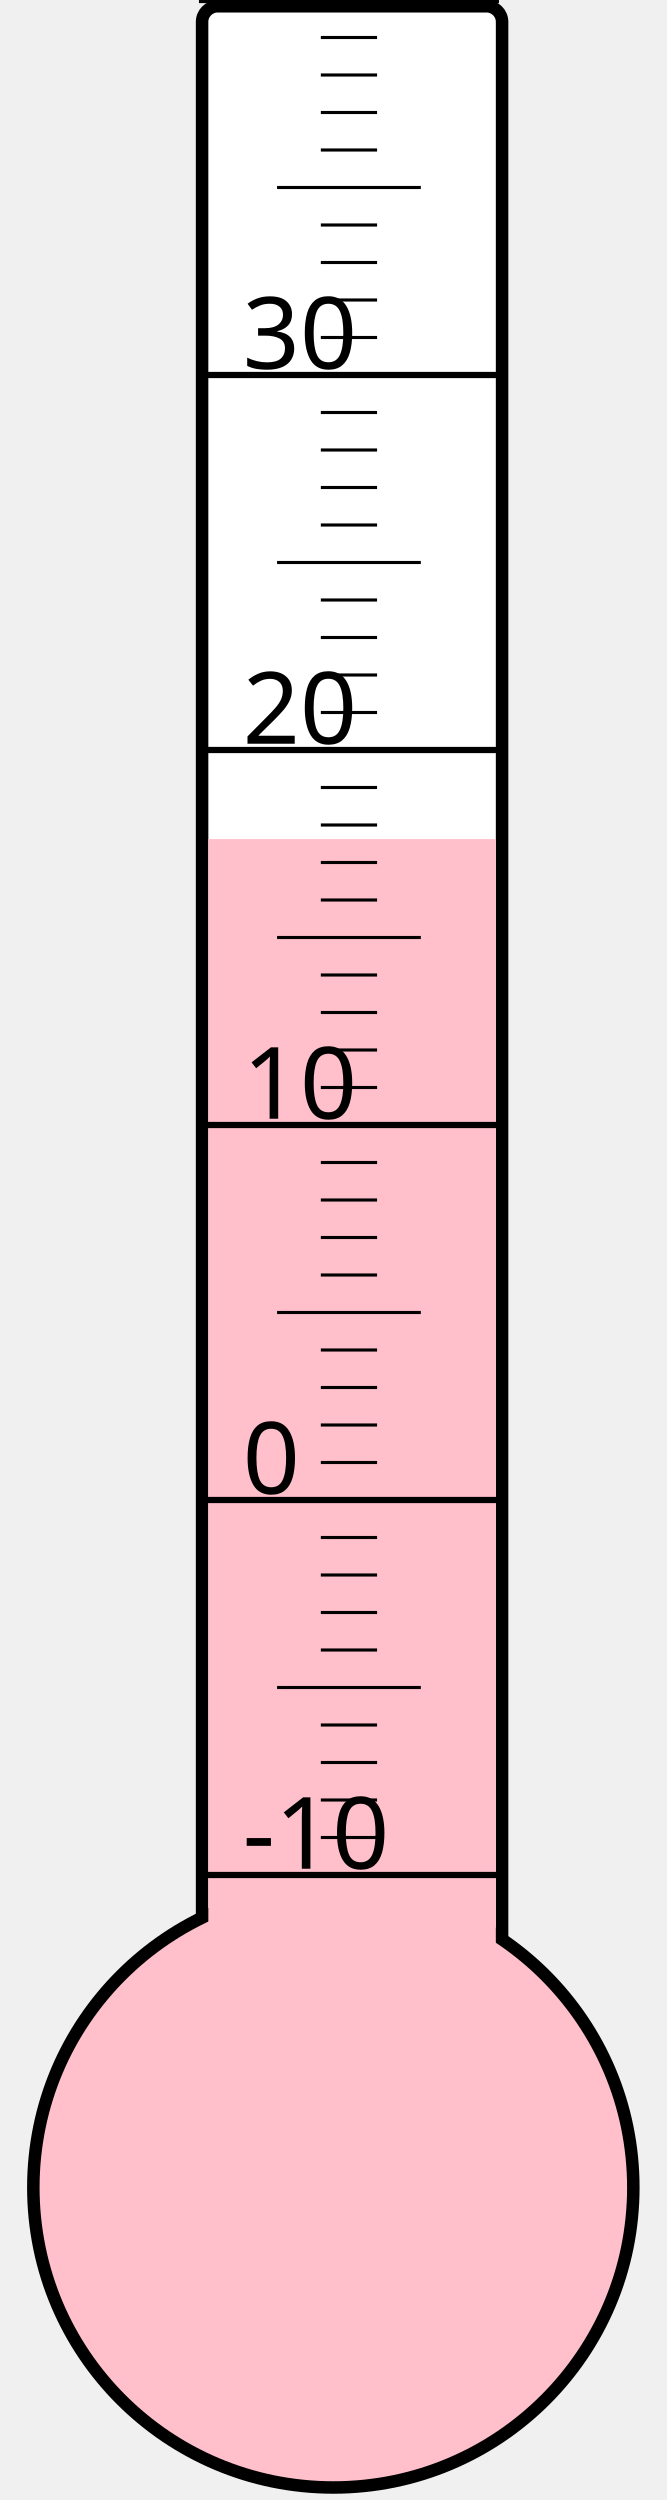
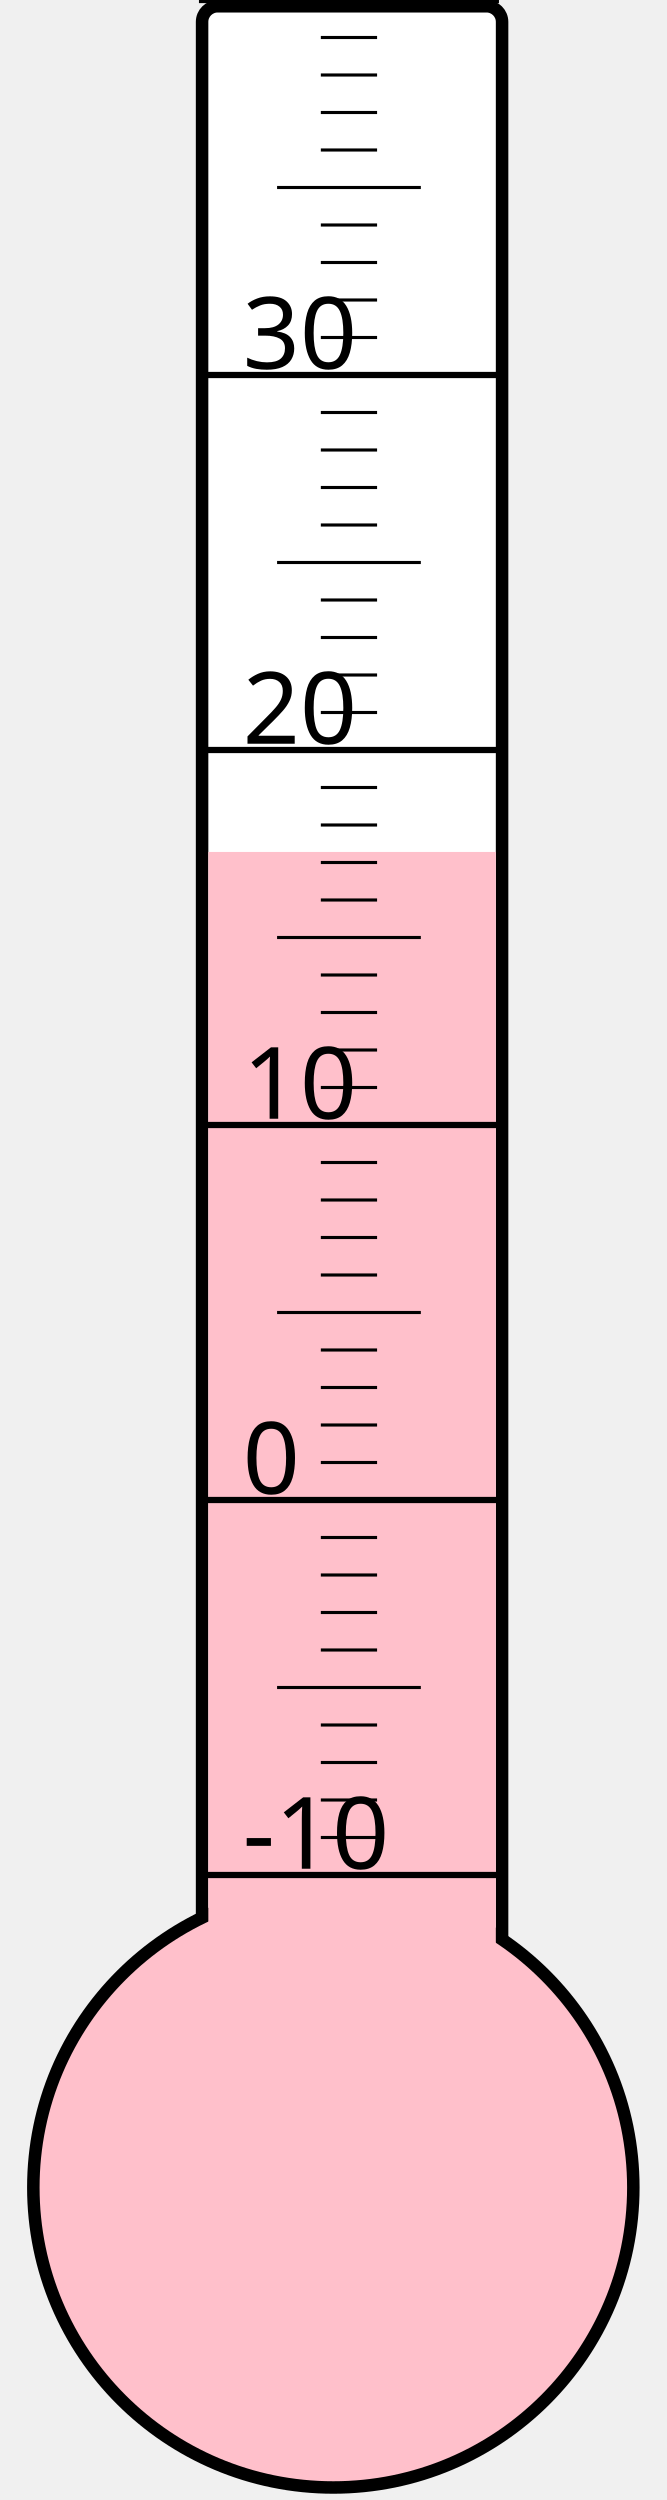
<svg xmlns="http://www.w3.org/2000/svg" width="40px" height="150px" viewBox="0 0 200 800">
  <rect width="200" height="800" x="0" y="0" style="fill: #ffffeb; fill-opacity: 0;" />
  <rect width="96" height="680" x="58" y="2" rx="5" ry="5" style="fill: white; fill-opacity: 1; stroke: black; stroke-width: 4;" />
  <circle cx="100" cy="700" r="96" style="fill: pink; stroke: black; stroke-width: 4;" />
-   <rect width="92" height="431.5" x="60" y="268.5" style="fill: pink; fill-opacity: 1; stroke-width: 0;" />
+   <rect width="92" height="427.375" x="60" y="272.625" style="fill: pink; fill-opacity: 1; stroke-width: 0;" />
  <text x="71" y="598" style="font-family: sans-serif; font-size: 24pt;">-10</text>
  <text x="71" y="478" style="font-family: sans-serif; font-size: 24pt;">0</text>
  <text x="71" y="358" style="font-family: sans-serif; font-size: 24pt;">10</text>
  <text x="71" y="238" style="font-family: sans-serif; font-size: 24pt;">20</text>
  <text x="71" y="118" style="font-family: sans-serif; font-size: 24pt;">30</text>
  <g style="stroke: black;">
    <line x1="57" y1="600" x2="153" y2="600" style="stroke-width: 2;" />
    <line x1="96" y1="588" x2="114" y2="588" style="stroke-width: 1;" />
    <line x1="96" y1="576" x2="114" y2="576" style="stroke-width: 1;" />
    <line x1="96" y1="564" x2="114" y2="564" style="stroke-width: 1;" />
    <line x1="96" y1="552" x2="114" y2="552" style="stroke-width: 1;" />
    <line x1="82" y1="540" x2="128" y2="540" style="stroke-width: 1;" />
    <line x1="96" y1="528" x2="114" y2="528" style="stroke-width: 1;" />
    <line x1="96" y1="516" x2="114" y2="516" style="stroke-width: 1;" />
    <line x1="96" y1="504" x2="114" y2="504" style="stroke-width: 1;" />
    <line x1="96" y1="492" x2="114" y2="492" style="stroke-width: 1;" />
    <line x1="57" y1="480" x2="153" y2="480" style="stroke-width: 2;" />
    <line x1="96" y1="468" x2="114" y2="468" style="stroke-width: 1;" />
    <line x1="96" y1="456" x2="114" y2="456" style="stroke-width: 1;" />
    <line x1="96" y1="444" x2="114" y2="444" style="stroke-width: 1;" />
    <line x1="96" y1="432" x2="114" y2="432" style="stroke-width: 1;" />
    <line x1="82" y1="420" x2="128" y2="420" style="stroke-width: 1;" />
    <line x1="96" y1="408" x2="114" y2="408" style="stroke-width: 1;" />
    <line x1="96" y1="396" x2="114" y2="396" style="stroke-width: 1;" />
    <line x1="96" y1="384" x2="114" y2="384" style="stroke-width: 1;" />
    <line x1="96" y1="372" x2="114" y2="372" style="stroke-width: 1;" />
    <line x1="57" y1="360" x2="153" y2="360" style="stroke-width: 2;" />
    <line x1="96" y1="348" x2="114" y2="348" style="stroke-width: 1;" />
    <line x1="96" y1="336" x2="114" y2="336" style="stroke-width: 1;" />
    <line x1="96" y1="324" x2="114" y2="324" style="stroke-width: 1;" />
    <line x1="96" y1="312" x2="114" y2="312" style="stroke-width: 1;" />
    <line x1="82" y1="300" x2="128" y2="300" style="stroke-width: 1;" />
    <line x1="96" y1="288" x2="114" y2="288" style="stroke-width: 1;" />
    <line x1="96" y1="276" x2="114" y2="276" style="stroke-width: 1;" />
    <line x1="96" y1="264" x2="114" y2="264" style="stroke-width: 1;" />
    <line x1="96" y1="252" x2="114" y2="252" style="stroke-width: 1;" />
    <line x1="57" y1="240" x2="153" y2="240" style="stroke-width: 2;" />
    <line x1="96" y1="228" x2="114" y2="228" style="stroke-width: 1;" />
    <line x1="96" y1="216" x2="114" y2="216" style="stroke-width: 1;" />
    <line x1="96" y1="204" x2="114" y2="204" style="stroke-width: 1;" />
    <line x1="96" y1="192" x2="114" y2="192" style="stroke-width: 1;" />
    <line x1="82" y1="180" x2="128" y2="180" style="stroke-width: 1;" />
    <line x1="96" y1="168" x2="114" y2="168" style="stroke-width: 1;" />
    <line x1="96" y1="156" x2="114" y2="156" style="stroke-width: 1;" />
    <line x1="96" y1="144" x2="114" y2="144" style="stroke-width: 1;" />
    <line x1="96" y1="132" x2="114" y2="132" style="stroke-width: 1;" />
    <line x1="57" y1="120" x2="153" y2="120" style="stroke-width: 2;" />
    <line x1="96" y1="108" x2="114" y2="108" style="stroke-width: 1;" />
    <line x1="96" y1="96" x2="114" y2="96" style="stroke-width: 1;" />
    <line x1="96" y1="84" x2="114" y2="84" style="stroke-width: 1;" />
    <line x1="96" y1="72" x2="114" y2="72" style="stroke-width: 1;" />
    <line x1="82" y1="60" x2="128" y2="60" style="stroke-width: 1;" />
    <line x1="96" y1="48" x2="114" y2="48" style="stroke-width: 1;" />
    <line x1="96" y1="36" x2="114" y2="36" style="stroke-width: 1;" />
    <line x1="96" y1="24" x2="114" y2="24" style="stroke-width: 1;" />
    <line x1="96" y1="12" x2="114" y2="12" style="stroke-width: 1;" />
    <line x1="57" y1="0" x2="153" y2="0" style="stroke-width: 2;" />
  </g>
</svg>
